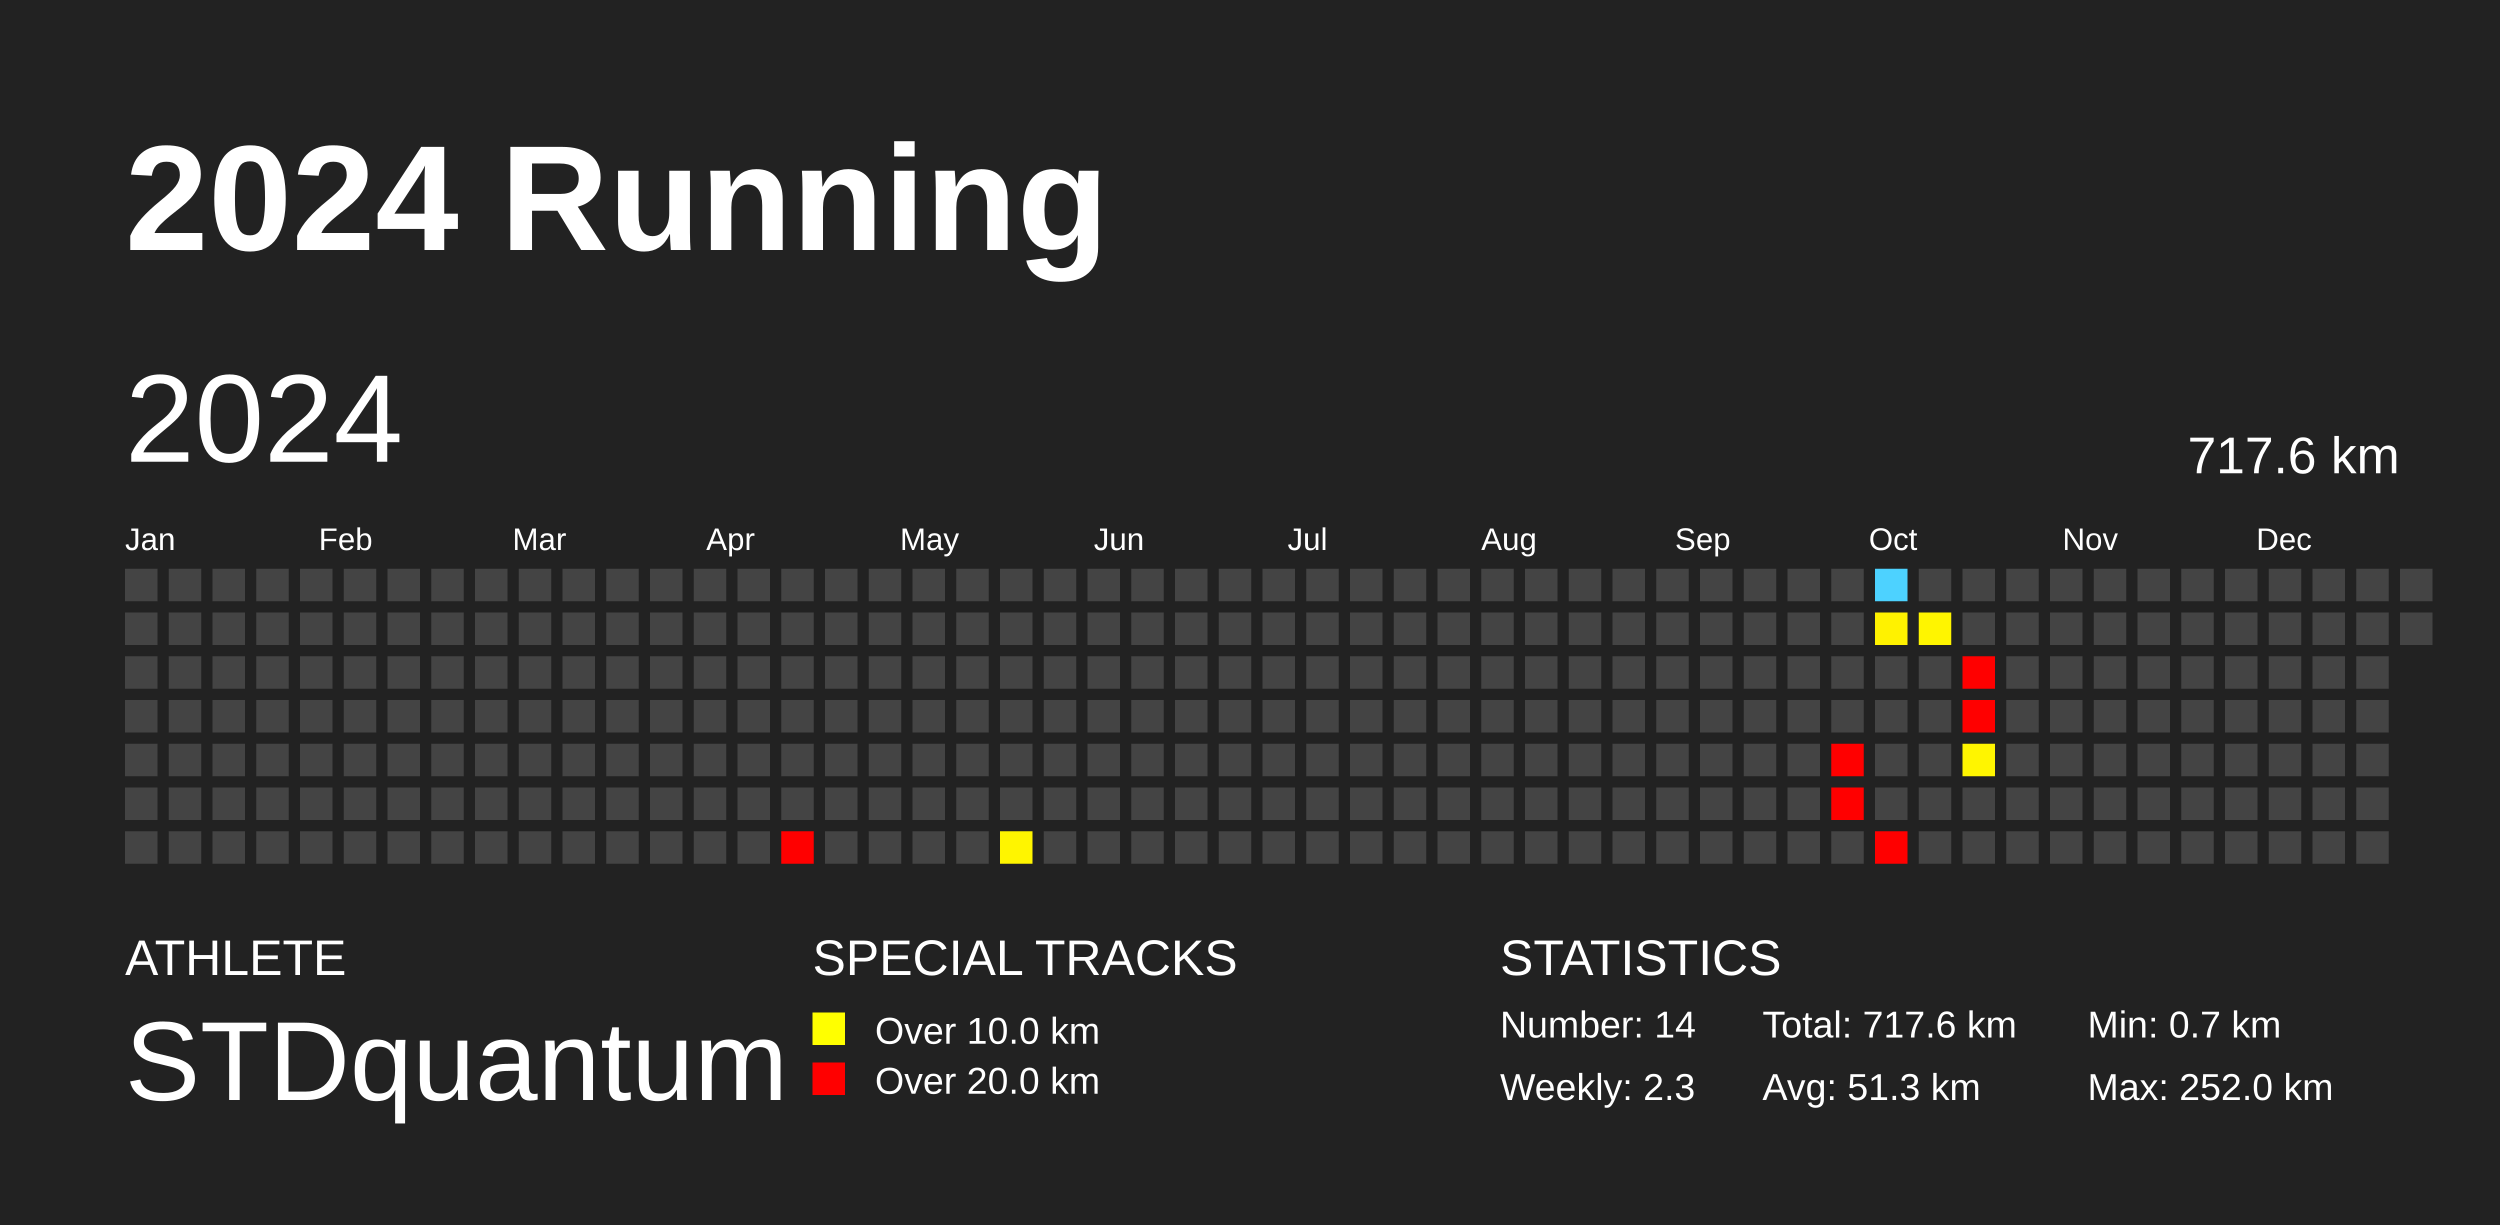
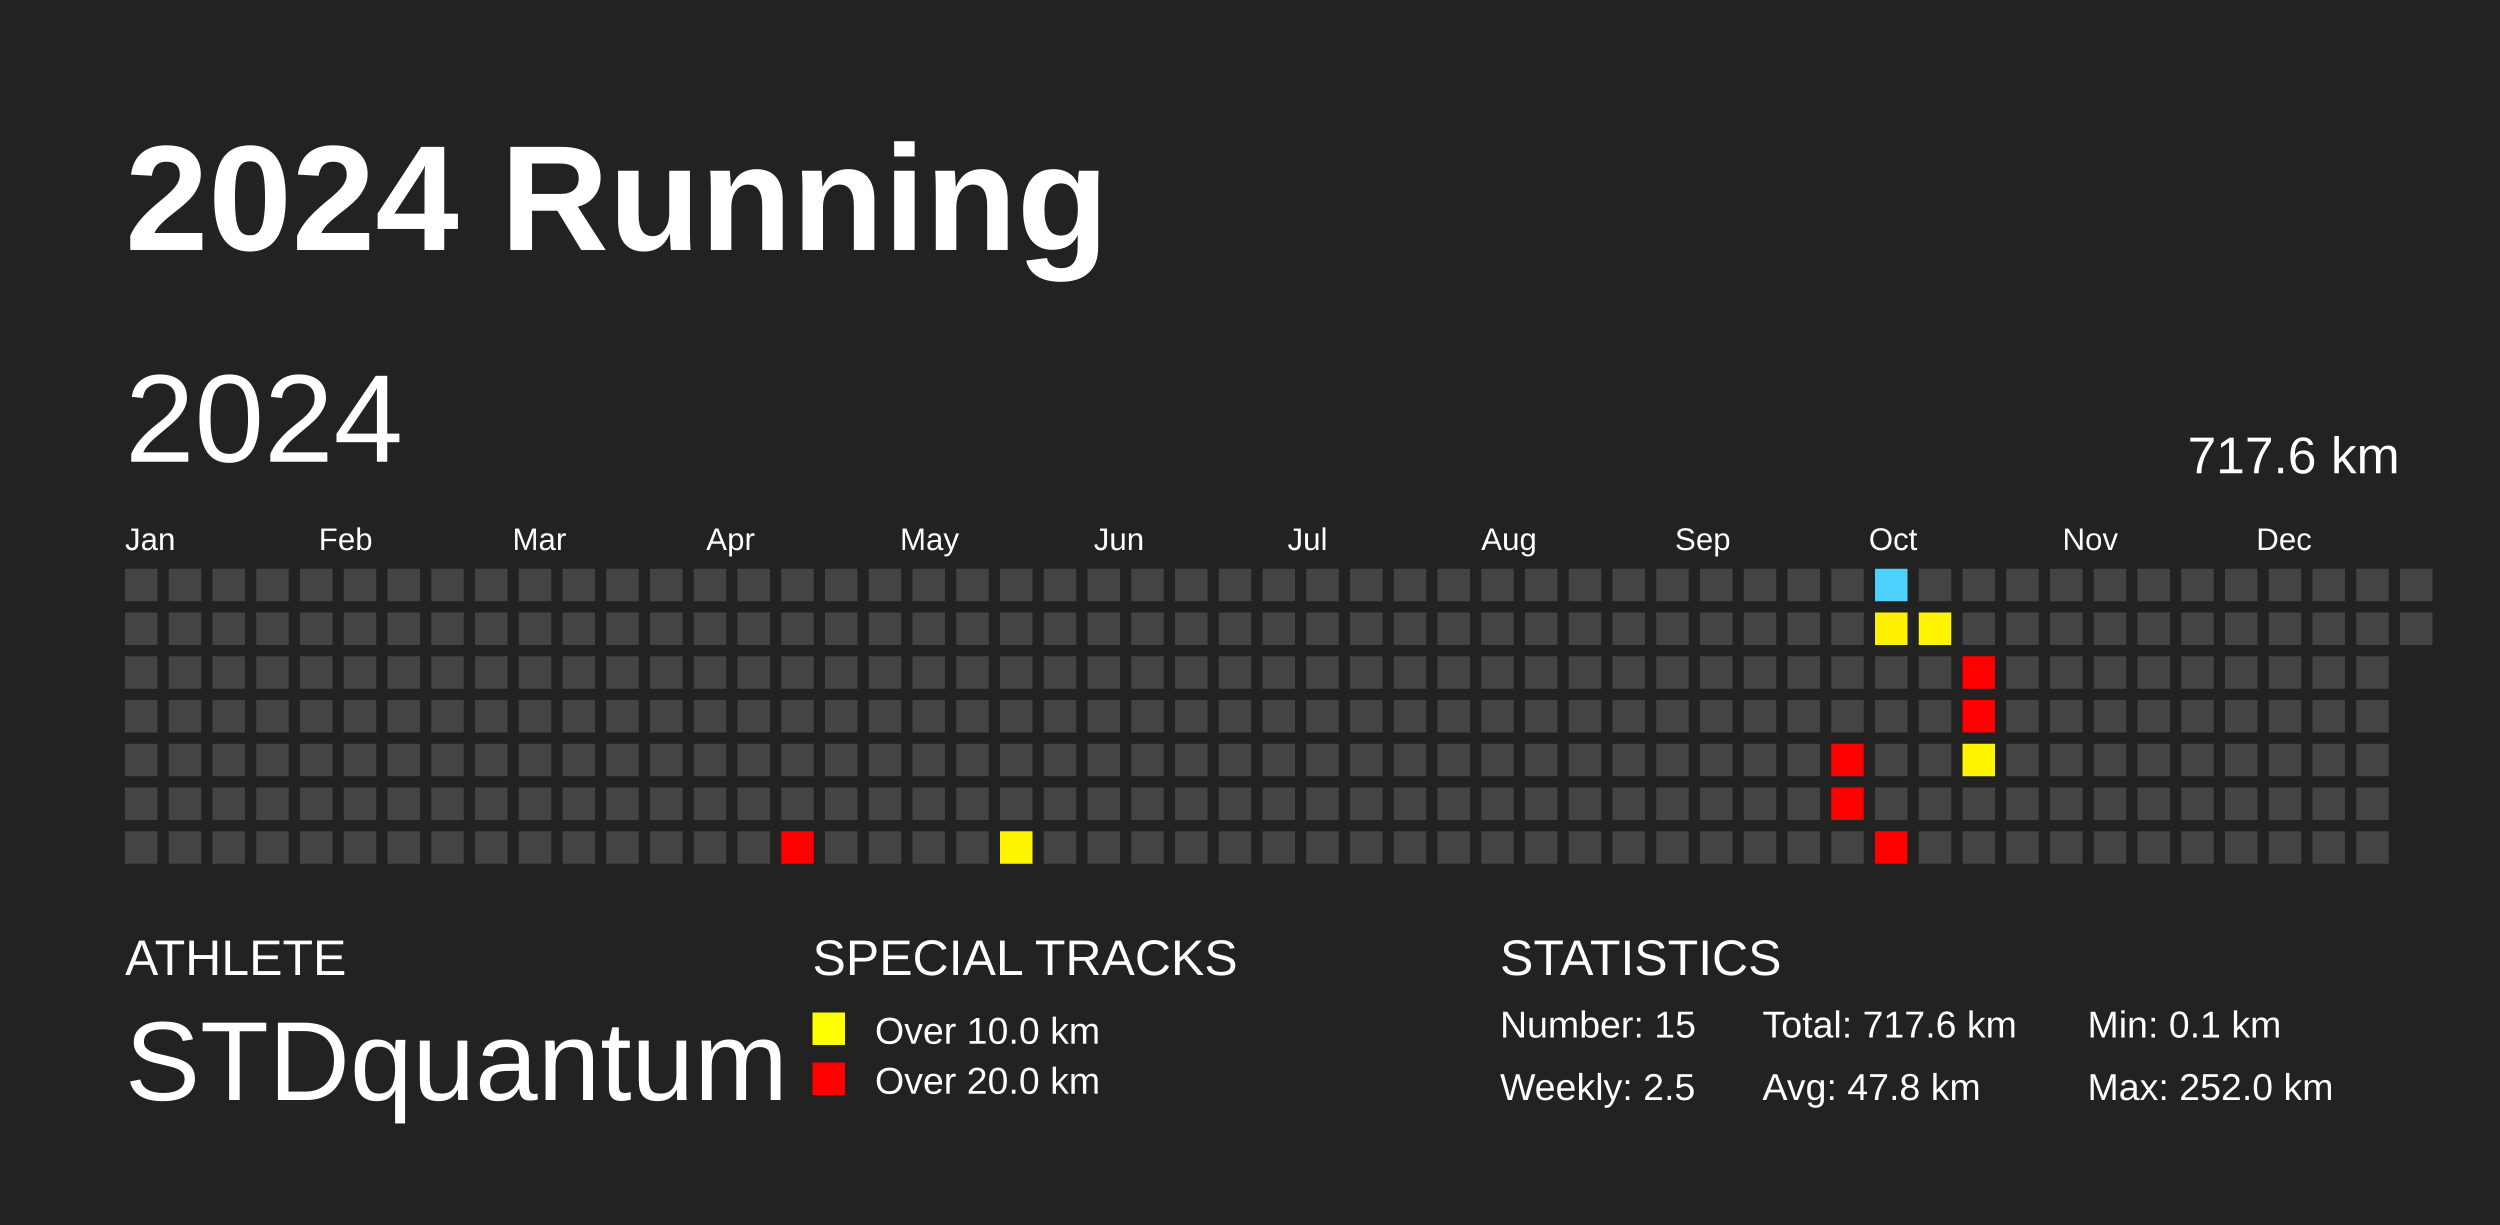
<svg xmlns="http://www.w3.org/2000/svg" baseProfile="full" height="98mm" version="1.1" viewBox="0,0,200,98" width="200mm">
  <defs />
  <rect fill="#222222" height="98" width="200" x="0" y="0" />
  <text fill="#FFFFFF" style="font-size:12px; font-family:Arial; font-weight:bold;" x="10" y="20">2024 Running</text>
  <text fill="#FFFFFF" style="font-size:4px; font-family:Arial" x="10" y="78">ATHLETE</text>
  <text fill="#FFFFFF" style="font-size:9px; font-family:Arial" x="10" y="88">STDquantum</text>
  <text fill="#FFFFFF" style="font-size:4px; font-family:Arial" x="65" y="78">SPECIAL TRACKS</text>
  <rect fill="yellow" height="2.6" width="2.6" x="65" y="81" />
  <text fill="#FFFFFF" style="font-size:3px; font-family:Arial" x="70" y="83.5">Over 10.0 km</text>
  <rect fill="red" height="2.6" width="2.6" x="65" y="85" />
  <text fill="#FFFFFF" style="font-size:3px; font-family:Arial" x="70" y="87.5">Over 20.0 km</text>
  <text fill="#FFFFFF" style="font-size:4px; font-family:Arial" x="120" y="78">STATISTICS</text>
-   <text fill="#FFFFFF" style="font-size:3px; font-family:Arial" x="120" y="83">Number: 14</text>
-   <text fill="#FFFFFF" style="font-size:3px; font-family:Arial" x="120" y="88">Weekly: 2.3</text>
+   <text fill="#FFFFFF" style="font-size:3px; font-family:Arial" x="120" y="83">Number: 15</text>
+   <text fill="#FFFFFF" style="font-size:3px; font-family:Arial" x="120" y="88">Weekly: 2.5</text>
  <text fill="#FFFFFF" style="font-size:3px; font-family:Arial" x="141" y="83">Total: 717.6 km</text>
-   <text fill="#FFFFFF" style="font-size:3px; font-family:Arial" x="141" y="88">Avg: 51.3 km</text>
-   <text fill="#FFFFFF" style="font-size:3px; font-family:Arial" x="167" y="83">Min: 0.7 km</text>
+   <text fill="#FFFFFF" style="font-size:3px; font-family:Arial" x="141" y="88">Avg: 47.8 km</text>
+   <text fill="#FFFFFF" style="font-size:3px; font-family:Arial" x="167" y="83">Min: 0.1 km</text>
  <text fill="#FFFFFF" style="font-size:3px; font-family:Arial" x="167" y="88">Max: 252.0 km</text>
  <text dominant-baseline="hanging" fill="#FFFFFF" style="font-size:10.0px; font-family:Arial;" x="10" y="30">2024</text>
  <text dominant-baseline="hanging" fill="#FFFFFF" style="font-size:4.125px; font-family:Arial;" x="175" y="35">717.6 km</text>
  <text fill="#FFFFFF" style="font-size:2.5px; font-family:Arial" x="10.0" y="44">Jan</text>
  <text fill="#FFFFFF" style="font-size:2.5px; font-family:Arial" x="25.5" y="44">Feb</text>
  <text fill="#FFFFFF" style="font-size:2.5px; font-family:Arial" x="41.0" y="44">Mar</text>
  <text fill="#FFFFFF" style="font-size:2.5px; font-family:Arial" x="56.5" y="44">Apr</text>
  <text fill="#FFFFFF" style="font-size:2.5px; font-family:Arial" x="72.0" y="44">May</text>
  <text fill="#FFFFFF" style="font-size:2.5px; font-family:Arial" x="87.5" y="44">Jun</text>
  <text fill="#FFFFFF" style="font-size:2.5px; font-family:Arial" x="103.0" y="44">Jul</text>
  <text fill="#FFFFFF" style="font-size:2.5px; font-family:Arial" x="118.5" y="44">Aug</text>
  <text fill="#FFFFFF" style="font-size:2.5px; font-family:Arial" x="134.0" y="44">Sep</text>
  <text fill="#FFFFFF" style="font-size:2.5px; font-family:Arial" x="149.5" y="44">Oct</text>
  <text fill="#FFFFFF" style="font-size:2.5px; font-family:Arial" x="165.0" y="44">Nov</text>
  <text fill="#FFFFFF" style="font-size:2.5px; font-family:Arial" x="180.5" y="44">Dec</text>
  <rect fill="#444444" height="2.6" width="2.6" x="10.0" y="45.5" />
  <rect fill="#444444" height="2.6" width="2.6" x="10.0" y="49.0" />
  <rect fill="#444444" height="2.6" width="2.6" x="10.0" y="52.5" />
  <rect fill="#444444" height="2.6" width="2.6" x="10.0" y="56.0" />
  <rect fill="#444444" height="2.6" width="2.6" x="10.0" y="59.5" />
  <rect fill="#444444" height="2.6" width="2.6" x="10.0" y="63.0" />
  <rect fill="#444444" height="2.6" width="2.6" x="10.0" y="66.5" />
  <rect fill="#444444" height="2.6" width="2.6" x="13.5" y="45.5" />
  <rect fill="#444444" height="2.6" width="2.6" x="13.5" y="49.0" />
  <rect fill="#444444" height="2.6" width="2.6" x="13.5" y="52.5" />
  <rect fill="#444444" height="2.6" width="2.6" x="13.5" y="56.0" />
  <rect fill="#444444" height="2.6" width="2.6" x="13.5" y="59.5" />
  <rect fill="#444444" height="2.6" width="2.6" x="13.5" y="63.0" />
  <rect fill="#444444" height="2.6" width="2.6" x="13.5" y="66.5" />
  <rect fill="#444444" height="2.6" width="2.6" x="17.0" y="45.5" />
  <rect fill="#444444" height="2.6" width="2.6" x="17.0" y="49.0" />
  <rect fill="#444444" height="2.6" width="2.6" x="17.0" y="52.5" />
  <rect fill="#444444" height="2.6" width="2.6" x="17.0" y="56.0" />
  <rect fill="#444444" height="2.6" width="2.6" x="17.0" y="59.5" />
  <rect fill="#444444" height="2.6" width="2.6" x="17.0" y="63.0" />
  <rect fill="#444444" height="2.6" width="2.6" x="17.0" y="66.5" />
  <rect fill="#444444" height="2.6" width="2.6" x="20.5" y="45.5" />
  <rect fill="#444444" height="2.6" width="2.6" x="20.5" y="49.0" />
  <rect fill="#444444" height="2.6" width="2.6" x="20.5" y="52.5" />
  <rect fill="#444444" height="2.6" width="2.6" x="20.5" y="56.0" />
  <rect fill="#444444" height="2.6" width="2.6" x="20.5" y="59.5" />
  <rect fill="#444444" height="2.6" width="2.6" x="20.5" y="63.0" />
  <rect fill="#444444" height="2.6" width="2.6" x="20.5" y="66.5" />
  <rect fill="#444444" height="2.6" width="2.6" x="24.0" y="45.5" />
  <rect fill="#444444" height="2.6" width="2.6" x="24.0" y="49.0" />
  <rect fill="#444444" height="2.6" width="2.6" x="24.0" y="52.5" />
  <rect fill="#444444" height="2.6" width="2.6" x="24.0" y="56.0" />
  <rect fill="#444444" height="2.6" width="2.6" x="24.0" y="59.5" />
  <rect fill="#444444" height="2.6" width="2.6" x="24.0" y="63.0" />
  <rect fill="#444444" height="2.6" width="2.6" x="24.0" y="66.5" />
  <rect fill="#444444" height="2.6" width="2.6" x="27.5" y="45.5" />
  <rect fill="#444444" height="2.6" width="2.6" x="27.5" y="49.0" />
  <rect fill="#444444" height="2.6" width="2.6" x="27.5" y="52.5" />
  <rect fill="#444444" height="2.6" width="2.6" x="27.5" y="56.0" />
  <rect fill="#444444" height="2.6" width="2.6" x="27.5" y="59.5" />
  <rect fill="#444444" height="2.6" width="2.6" x="27.5" y="63.0" />
  <rect fill="#444444" height="2.6" width="2.6" x="27.5" y="66.5" />
  <rect fill="#444444" height="2.6" width="2.6" x="31.0" y="45.5" />
  <rect fill="#444444" height="2.6" width="2.6" x="31.0" y="49.0" />
  <rect fill="#444444" height="2.6" width="2.6" x="31.0" y="52.5" />
  <rect fill="#444444" height="2.6" width="2.6" x="31.0" y="56.0" />
  <rect fill="#444444" height="2.6" width="2.6" x="31.0" y="59.5" />
  <rect fill="#444444" height="2.6" width="2.6" x="31.0" y="63.0" />
  <rect fill="#444444" height="2.6" width="2.6" x="31.0" y="66.5" />
  <rect fill="#444444" height="2.6" width="2.6" x="34.5" y="45.5" />
  <rect fill="#444444" height="2.6" width="2.6" x="34.5" y="49.0" />
  <rect fill="#444444" height="2.6" width="2.6" x="34.5" y="52.5" />
  <rect fill="#444444" height="2.6" width="2.6" x="34.5" y="56.0" />
  <rect fill="#444444" height="2.6" width="2.6" x="34.5" y="59.5" />
  <rect fill="#444444" height="2.6" width="2.6" x="34.5" y="63.0" />
  <rect fill="#444444" height="2.6" width="2.6" x="34.5" y="66.5" />
  <rect fill="#444444" height="2.6" width="2.6" x="38.0" y="45.5" />
  <rect fill="#444444" height="2.6" width="2.6" x="38.0" y="49.0" />
  <rect fill="#444444" height="2.6" width="2.6" x="38.0" y="52.5" />
  <rect fill="#444444" height="2.6" width="2.6" x="38.0" y="56.0" />
  <rect fill="#444444" height="2.6" width="2.6" x="38.0" y="59.5" />
  <rect fill="#444444" height="2.6" width="2.6" x="38.0" y="63.0" />
  <rect fill="#444444" height="2.6" width="2.6" x="38.0" y="66.5" />
  <rect fill="#444444" height="2.6" width="2.6" x="41.5" y="45.5" />
  <rect fill="#444444" height="2.6" width="2.6" x="41.5" y="49.0" />
  <rect fill="#444444" height="2.6" width="2.6" x="41.5" y="52.5" />
  <rect fill="#444444" height="2.6" width="2.6" x="41.5" y="56.0" />
  <rect fill="#444444" height="2.6" width="2.6" x="41.5" y="59.5" />
  <rect fill="#444444" height="2.6" width="2.6" x="41.5" y="63.0" />
  <rect fill="#444444" height="2.6" width="2.6" x="41.5" y="66.5" />
  <rect fill="#444444" height="2.6" width="2.6" x="45.0" y="45.5" />
  <rect fill="#444444" height="2.6" width="2.6" x="45.0" y="49.0" />
  <rect fill="#444444" height="2.6" width="2.6" x="45.0" y="52.5" />
  <rect fill="#444444" height="2.6" width="2.6" x="45.0" y="56.0" />
  <rect fill="#444444" height="2.6" width="2.6" x="45.0" y="59.5" />
  <rect fill="#444444" height="2.6" width="2.6" x="45.0" y="63.0" />
  <rect fill="#444444" height="2.6" width="2.6" x="45.0" y="66.5" />
  <rect fill="#444444" height="2.6" width="2.6" x="48.5" y="45.5" />
  <rect fill="#444444" height="2.6" width="2.6" x="48.5" y="49.0" />
  <rect fill="#444444" height="2.6" width="2.6" x="48.5" y="52.5" />
  <rect fill="#444444" height="2.6" width="2.6" x="48.5" y="56.0" />
  <rect fill="#444444" height="2.6" width="2.6" x="48.5" y="59.5" />
  <rect fill="#444444" height="2.6" width="2.6" x="48.5" y="63.0" />
  <rect fill="#444444" height="2.6" width="2.6" x="48.5" y="66.5" />
  <rect fill="#444444" height="2.6" width="2.6" x="52.0" y="45.5" />
  <rect fill="#444444" height="2.6" width="2.6" x="52.0" y="49.0" />
  <rect fill="#444444" height="2.6" width="2.6" x="52.0" y="52.5" />
  <rect fill="#444444" height="2.6" width="2.6" x="52.0" y="56.0" />
  <rect fill="#444444" height="2.6" width="2.6" x="52.0" y="59.5" />
  <rect fill="#444444" height="2.6" width="2.6" x="52.0" y="63.0" />
  <rect fill="#444444" height="2.6" width="2.6" x="52.0" y="66.5" />
  <rect fill="#444444" height="2.6" width="2.6" x="55.5" y="45.5" />
  <rect fill="#444444" height="2.6" width="2.6" x="55.5" y="49.0" />
  <rect fill="#444444" height="2.6" width="2.6" x="55.5" y="52.5" />
  <rect fill="#444444" height="2.6" width="2.6" x="55.5" y="56.0" />
  <rect fill="#444444" height="2.6" width="2.6" x="55.5" y="59.5" />
  <rect fill="#444444" height="2.6" width="2.6" x="55.5" y="63.0" />
  <rect fill="#444444" height="2.6" width="2.6" x="55.5" y="66.5" />
  <rect fill="#444444" height="2.6" width="2.6" x="59.0" y="45.5" />
  <rect fill="#444444" height="2.6" width="2.6" x="59.0" y="49.0" />
  <rect fill="#444444" height="2.6" width="2.6" x="59.0" y="52.5" />
  <rect fill="#444444" height="2.6" width="2.6" x="59.0" y="56.0" />
  <rect fill="#444444" height="2.6" width="2.6" x="59.0" y="59.5" />
  <rect fill="#444444" height="2.6" width="2.6" x="59.0" y="63.0" />
  <rect fill="#444444" height="2.6" width="2.6" x="59.0" y="66.5" />
  <rect fill="#444444" height="2.6" width="2.6" x="62.5" y="45.5" />
  <rect fill="#444444" height="2.6" width="2.6" x="62.5" y="49.0" />
  <rect fill="#444444" height="2.6" width="2.6" x="62.5" y="52.5" />
  <rect fill="#444444" height="2.6" width="2.6" x="62.5" y="56.0" />
  <rect fill="#444444" height="2.6" width="2.6" x="62.5" y="59.5" />
  <rect fill="#444444" height="2.6" width="2.6" x="62.5" y="63.0" />
  <rect fill="red" height="2.6" width="2.6" x="62.5" y="66.5" />
  <rect fill="#444444" height="2.6" width="2.6" x="66.0" y="45.5" />
  <rect fill="#444444" height="2.6" width="2.6" x="66.0" y="49.0" />
  <rect fill="#444444" height="2.6" width="2.6" x="66.0" y="52.5" />
  <rect fill="#444444" height="2.6" width="2.6" x="66.0" y="56.0" />
  <rect fill="#444444" height="2.6" width="2.6" x="66.0" y="59.5" />
  <rect fill="#444444" height="2.6" width="2.6" x="66.0" y="63.0" />
  <rect fill="#444444" height="2.6" width="2.6" x="66.0" y="66.5" />
  <rect fill="#444444" height="2.6" width="2.6" x="69.5" y="45.5" />
  <rect fill="#444444" height="2.6" width="2.6" x="69.5" y="49.0" />
  <rect fill="#444444" height="2.6" width="2.6" x="69.5" y="52.5" />
  <rect fill="#444444" height="2.6" width="2.6" x="69.5" y="56.0" />
  <rect fill="#444444" height="2.6" width="2.6" x="69.5" y="59.5" />
  <rect fill="#444444" height="2.6" width="2.6" x="69.5" y="63.0" />
  <rect fill="#444444" height="2.6" width="2.6" x="69.5" y="66.5" />
  <rect fill="#444444" height="2.6" width="2.6" x="73.0" y="45.5" />
  <rect fill="#444444" height="2.6" width="2.6" x="73.0" y="49.0" />
  <rect fill="#444444" height="2.6" width="2.6" x="73.0" y="52.5" />
  <rect fill="#444444" height="2.6" width="2.6" x="73.0" y="56.0" />
  <rect fill="#444444" height="2.6" width="2.6" x="73.0" y="59.5" />
  <rect fill="#444444" height="2.6" width="2.6" x="73.0" y="63.0" />
  <rect fill="#444444" height="2.6" width="2.6" x="73.0" y="66.5" />
  <rect fill="#444444" height="2.6" width="2.6" x="76.5" y="45.5" />
  <rect fill="#444444" height="2.6" width="2.6" x="76.5" y="49.0" />
  <rect fill="#444444" height="2.6" width="2.6" x="76.5" y="52.5" />
  <rect fill="#444444" height="2.6" width="2.6" x="76.5" y="56.0" />
  <rect fill="#444444" height="2.6" width="2.6" x="76.5" y="59.5" />
  <rect fill="#444444" height="2.6" width="2.6" x="76.5" y="63.0" />
  <rect fill="#444444" height="2.6" width="2.6" x="76.5" y="66.5" />
  <rect fill="#444444" height="2.6" width="2.6" x="80.0" y="45.5" />
  <rect fill="#444444" height="2.6" width="2.6" x="80.0" y="49.0" />
  <rect fill="#444444" height="2.6" width="2.6" x="80.0" y="52.5" />
  <rect fill="#444444" height="2.6" width="2.6" x="80.0" y="56.0" />
  <rect fill="#444444" height="2.6" width="2.6" x="80.0" y="59.5" />
  <rect fill="#444444" height="2.6" width="2.6" x="80.0" y="63.0" />
  <rect fill="#fff500" height="2.6" width="2.6" x="80.0" y="66.5" />
  <rect fill="#444444" height="2.6" width="2.6" x="83.5" y="45.5" />
  <rect fill="#444444" height="2.6" width="2.6" x="83.5" y="49.0" />
  <rect fill="#444444" height="2.6" width="2.6" x="83.5" y="52.5" />
  <rect fill="#444444" height="2.6" width="2.6" x="83.5" y="56.0" />
  <rect fill="#444444" height="2.6" width="2.6" x="83.5" y="59.5" />
  <rect fill="#444444" height="2.6" width="2.6" x="83.5" y="63.0" />
  <rect fill="#444444" height="2.6" width="2.6" x="83.5" y="66.5" />
  <rect fill="#444444" height="2.6" width="2.6" x="87.0" y="45.5" />
  <rect fill="#444444" height="2.6" width="2.6" x="87.0" y="49.0" />
  <rect fill="#444444" height="2.6" width="2.6" x="87.0" y="52.5" />
  <rect fill="#444444" height="2.6" width="2.6" x="87.0" y="56.0" />
  <rect fill="#444444" height="2.6" width="2.6" x="87.0" y="59.5" />
  <rect fill="#444444" height="2.6" width="2.6" x="87.0" y="63.0" />
  <rect fill="#444444" height="2.6" width="2.6" x="87.0" y="66.5" />
  <rect fill="#444444" height="2.6" width="2.6" x="90.5" y="45.5" />
  <rect fill="#444444" height="2.6" width="2.6" x="90.5" y="49.0" />
  <rect fill="#444444" height="2.6" width="2.6" x="90.5" y="52.5" />
  <rect fill="#444444" height="2.6" width="2.6" x="90.5" y="56.0" />
  <rect fill="#444444" height="2.6" width="2.6" x="90.5" y="59.5" />
  <rect fill="#444444" height="2.6" width="2.6" x="90.5" y="63.0" />
  <rect fill="#444444" height="2.6" width="2.6" x="90.5" y="66.5" />
  <rect fill="#444444" height="2.6" width="2.6" x="94.0" y="45.5" />
  <rect fill="#444444" height="2.6" width="2.6" x="94.0" y="49.0" />
  <rect fill="#444444" height="2.6" width="2.6" x="94.0" y="52.5" />
  <rect fill="#444444" height="2.6" width="2.6" x="94.0" y="56.0" />
  <rect fill="#444444" height="2.6" width="2.6" x="94.0" y="59.5" />
  <rect fill="#444444" height="2.6" width="2.6" x="94.0" y="63.0" />
  <rect fill="#444444" height="2.6" width="2.6" x="94.0" y="66.5" />
  <rect fill="#444444" height="2.6" width="2.6" x="97.5" y="45.5" />
  <rect fill="#444444" height="2.6" width="2.6" x="97.5" y="49.0" />
  <rect fill="#444444" height="2.6" width="2.6" x="97.5" y="52.5" />
  <rect fill="#444444" height="2.6" width="2.6" x="97.5" y="56.0" />
  <rect fill="#444444" height="2.6" width="2.6" x="97.5" y="59.5" />
  <rect fill="#444444" height="2.6" width="2.6" x="97.5" y="63.0" />
  <rect fill="#444444" height="2.6" width="2.6" x="97.5" y="66.5" />
  <rect fill="#444444" height="2.6" width="2.6" x="101.0" y="45.5" />
  <rect fill="#444444" height="2.6" width="2.6" x="101.0" y="49.0" />
  <rect fill="#444444" height="2.6" width="2.6" x="101.0" y="52.5" />
  <rect fill="#444444" height="2.6" width="2.6" x="101.0" y="56.0" />
  <rect fill="#444444" height="2.6" width="2.6" x="101.0" y="59.5" />
  <rect fill="#444444" height="2.6" width="2.6" x="101.0" y="63.0" />
  <rect fill="#444444" height="2.6" width="2.6" x="101.0" y="66.5" />
  <rect fill="#444444" height="2.6" width="2.6" x="104.5" y="45.5" />
  <rect fill="#444444" height="2.6" width="2.6" x="104.5" y="49.0" />
  <rect fill="#444444" height="2.6" width="2.6" x="104.5" y="52.5" />
  <rect fill="#444444" height="2.6" width="2.6" x="104.5" y="56.0" />
  <rect fill="#444444" height="2.6" width="2.6" x="104.5" y="59.5" />
  <rect fill="#444444" height="2.6" width="2.6" x="104.5" y="63.0" />
  <rect fill="#444444" height="2.6" width="2.6" x="104.5" y="66.5" />
  <rect fill="#444444" height="2.6" width="2.6" x="108.0" y="45.5" />
  <rect fill="#444444" height="2.6" width="2.6" x="108.0" y="49.0" />
  <rect fill="#444444" height="2.6" width="2.6" x="108.0" y="52.5" />
  <rect fill="#444444" height="2.6" width="2.6" x="108.0" y="56.0" />
  <rect fill="#444444" height="2.6" width="2.6" x="108.0" y="59.5" />
  <rect fill="#444444" height="2.6" width="2.6" x="108.0" y="63.0" />
  <rect fill="#444444" height="2.6" width="2.6" x="108.0" y="66.5" />
  <rect fill="#444444" height="2.6" width="2.6" x="111.5" y="45.5" />
  <rect fill="#444444" height="2.6" width="2.6" x="111.5" y="49.0" />
  <rect fill="#444444" height="2.6" width="2.6" x="111.5" y="52.5" />
  <rect fill="#444444" height="2.6" width="2.6" x="111.5" y="56.0" />
  <rect fill="#444444" height="2.6" width="2.6" x="111.5" y="59.5" />
  <rect fill="#444444" height="2.6" width="2.6" x="111.5" y="63.0" />
  <rect fill="#444444" height="2.6" width="2.6" x="111.5" y="66.5" />
  <rect fill="#444444" height="2.6" width="2.6" x="115.0" y="45.5" />
  <rect fill="#444444" height="2.6" width="2.6" x="115.0" y="49.0" />
  <rect fill="#444444" height="2.6" width="2.6" x="115.0" y="52.5" />
  <rect fill="#444444" height="2.6" width="2.6" x="115.0" y="56.0" />
  <rect fill="#444444" height="2.6" width="2.6" x="115.0" y="59.5" />
  <rect fill="#444444" height="2.6" width="2.6" x="115.0" y="63.0" />
  <rect fill="#444444" height="2.6" width="2.6" x="115.0" y="66.5" />
  <rect fill="#444444" height="2.6" width="2.6" x="118.5" y="45.5" />
  <rect fill="#444444" height="2.6" width="2.6" x="118.5" y="49.0" />
  <rect fill="#444444" height="2.6" width="2.6" x="118.5" y="52.5" />
  <rect fill="#444444" height="2.6" width="2.6" x="118.5" y="56.0" />
  <rect fill="#444444" height="2.6" width="2.6" x="118.5" y="59.5" />
  <rect fill="#444444" height="2.6" width="2.6" x="118.5" y="63.0" />
  <rect fill="#444444" height="2.6" width="2.6" x="118.5" y="66.5" />
  <rect fill="#444444" height="2.6" width="2.6" x="122.0" y="45.5" />
  <rect fill="#444444" height="2.6" width="2.6" x="122.0" y="49.0" />
  <rect fill="#444444" height="2.6" width="2.6" x="122.0" y="52.5" />
  <rect fill="#444444" height="2.6" width="2.6" x="122.0" y="56.0" />
  <rect fill="#444444" height="2.6" width="2.6" x="122.0" y="59.5" />
  <rect fill="#444444" height="2.6" width="2.6" x="122.0" y="63.0" />
  <rect fill="#444444" height="2.6" width="2.6" x="122.0" y="66.5" />
  <rect fill="#444444" height="2.6" width="2.6" x="125.5" y="45.5" />
  <rect fill="#444444" height="2.6" width="2.6" x="125.5" y="49.0" />
  <rect fill="#444444" height="2.6" width="2.6" x="125.5" y="52.5" />
  <rect fill="#444444" height="2.6" width="2.6" x="125.5" y="56.0" />
  <rect fill="#444444" height="2.6" width="2.6" x="125.5" y="59.5" />
  <rect fill="#444444" height="2.6" width="2.6" x="125.5" y="63.0" />
  <rect fill="#444444" height="2.6" width="2.6" x="125.5" y="66.5" />
  <rect fill="#444444" height="2.6" width="2.6" x="129.0" y="45.5" />
  <rect fill="#444444" height="2.6" width="2.6" x="129.0" y="49.0" />
  <rect fill="#444444" height="2.6" width="2.6" x="129.0" y="52.5" />
  <rect fill="#444444" height="2.6" width="2.6" x="129.0" y="56.0" />
  <rect fill="#444444" height="2.6" width="2.6" x="129.0" y="59.5" />
  <rect fill="#444444" height="2.6" width="2.6" x="129.0" y="63.0" />
  <rect fill="#444444" height="2.6" width="2.6" x="129.0" y="66.5" />
  <rect fill="#444444" height="2.6" width="2.6" x="132.5" y="45.5" />
  <rect fill="#444444" height="2.6" width="2.6" x="132.5" y="49.0" />
  <rect fill="#444444" height="2.6" width="2.6" x="132.5" y="52.5" />
  <rect fill="#444444" height="2.6" width="2.6" x="132.5" y="56.0" />
  <rect fill="#444444" height="2.6" width="2.6" x="132.5" y="59.5" />
  <rect fill="#444444" height="2.6" width="2.6" x="132.5" y="63.0" />
  <rect fill="#444444" height="2.6" width="2.6" x="132.5" y="66.5" />
  <rect fill="#444444" height="2.6" width="2.6" x="136.0" y="45.5" />
  <rect fill="#444444" height="2.6" width="2.6" x="136.0" y="49.0" />
  <rect fill="#444444" height="2.6" width="2.6" x="136.0" y="52.5" />
  <rect fill="#444444" height="2.6" width="2.6" x="136.0" y="56.0" />
  <rect fill="#444444" height="2.6" width="2.6" x="136.0" y="59.5" />
  <rect fill="#444444" height="2.6" width="2.6" x="136.0" y="63.0" />
  <rect fill="#444444" height="2.6" width="2.6" x="136.0" y="66.5" />
  <rect fill="#444444" height="2.6" width="2.6" x="139.5" y="45.5" />
  <rect fill="#444444" height="2.6" width="2.6" x="139.5" y="49.0" />
  <rect fill="#444444" height="2.6" width="2.6" x="139.5" y="52.5" />
  <rect fill="#444444" height="2.6" width="2.6" x="139.5" y="56.0" />
  <rect fill="#444444" height="2.6" width="2.6" x="139.5" y="59.5" />
  <rect fill="#444444" height="2.6" width="2.6" x="139.5" y="63.0" />
  <rect fill="#444444" height="2.6" width="2.6" x="139.5" y="66.5" />
  <rect fill="#444444" height="2.6" width="2.6" x="143.0" y="45.5" />
  <rect fill="#444444" height="2.6" width="2.6" x="143.0" y="49.0" />
  <rect fill="#444444" height="2.6" width="2.6" x="143.0" y="52.5" />
  <rect fill="#444444" height="2.6" width="2.6" x="143.0" y="56.0" />
  <rect fill="#444444" height="2.6" width="2.6" x="143.0" y="59.5" />
  <rect fill="#444444" height="2.6" width="2.6" x="143.0" y="63.0" />
  <rect fill="#444444" height="2.6" width="2.6" x="143.0" y="66.5" />
  <rect fill="#444444" height="2.6" width="2.6" x="146.5" y="45.5" />
  <rect fill="#444444" height="2.6" width="2.6" x="146.5" y="49.0" />
  <rect fill="#444444" height="2.6" width="2.6" x="146.5" y="52.5" />
  <rect fill="#444444" height="2.6" width="2.6" x="146.5" y="56.0" />
  <rect fill="red" height="2.6" width="2.6" x="146.5" y="59.5" />
  <rect fill="red" height="2.6" width="2.6" x="146.5" y="63.0" />
  <rect fill="#444444" height="2.6" width="2.6" x="146.5" y="66.5" />
  <rect fill="#4dd2ff" height="2.6" width="2.6" x="150.0" y="45.5" />
  <rect fill="#fff200" height="2.6" width="2.6" x="150.0" y="49.0" />
  <rect fill="#444444" height="2.6" width="2.6" x="150.0" y="52.5" />
  <rect fill="#444444" height="2.6" width="2.6" x="150.0" y="56.0" />
  <rect fill="#444444" height="2.6" width="2.6" x="150.0" y="59.5" />
  <rect fill="#444444" height="2.6" width="2.6" x="150.0" y="63.0" />
  <rect fill="red" height="2.6" width="2.6" x="150.0" y="66.5" />
  <rect fill="#444444" height="2.6" width="2.6" x="153.5" y="45.5" />
  <rect fill="#fff500" height="2.6" width="2.6" x="153.5" y="49.0" />
  <rect fill="#444444" height="2.6" width="2.6" x="153.5" y="52.5" />
  <rect fill="#444444" height="2.6" width="2.6" x="153.5" y="56.0" />
  <rect fill="#444444" height="2.6" width="2.6" x="153.5" y="59.5" />
  <rect fill="#444444" height="2.6" width="2.6" x="153.5" y="63.0" />
  <rect fill="#444444" height="2.6" width="2.6" x="153.5" y="66.5" />
  <rect fill="#444444" height="2.6" width="2.6" x="157.0" y="45.5" />
  <rect fill="#444444" height="2.6" width="2.6" x="157.0" y="49.0" />
  <rect fill="red" height="2.6" width="2.6" x="157.0" y="52.5" />
  <rect fill="red" height="2.6" width="2.6" x="157.0" y="56.0" />
  <rect fill="#fff500" height="2.6" width="2.6" x="157.0" y="59.5" />
  <rect fill="#444444" height="2.6" width="2.6" x="157.0" y="63.0" />
  <rect fill="#444444" height="2.6" width="2.6" x="157.0" y="66.5" />
  <rect fill="#444444" height="2.6" width="2.6" x="160.5" y="45.5" />
  <rect fill="#444444" height="2.6" width="2.6" x="160.5" y="49.0" />
  <rect fill="#444444" height="2.6" width="2.6" x="160.5" y="52.5" />
  <rect fill="#444444" height="2.6" width="2.6" x="160.5" y="56.0" />
  <rect fill="#444444" height="2.6" width="2.6" x="160.5" y="59.5" />
  <rect fill="#444444" height="2.6" width="2.6" x="160.5" y="63.0" />
  <rect fill="#444444" height="2.6" width="2.6" x="160.5" y="66.5" />
  <rect fill="#444444" height="2.6" width="2.6" x="164.0" y="45.5" />
  <rect fill="#444444" height="2.6" width="2.6" x="164.0" y="49.0" />
  <rect fill="#444444" height="2.6" width="2.6" x="164.0" y="52.5" />
  <rect fill="#444444" height="2.6" width="2.6" x="164.0" y="56.0" />
  <rect fill="#444444" height="2.6" width="2.6" x="164.0" y="59.5" />
  <rect fill="#444444" height="2.6" width="2.6" x="164.0" y="63.0" />
  <rect fill="#444444" height="2.6" width="2.6" x="164.0" y="66.5" />
  <rect fill="#444444" height="2.6" width="2.6" x="167.5" y="45.5" />
  <rect fill="#444444" height="2.6" width="2.6" x="167.5" y="49.0" />
  <rect fill="#444444" height="2.6" width="2.6" x="167.5" y="52.5" />
  <rect fill="#444444" height="2.6" width="2.6" x="167.5" y="56.0" />
  <rect fill="#444444" height="2.6" width="2.6" x="167.5" y="59.5" />
  <rect fill="#444444" height="2.6" width="2.6" x="167.5" y="63.0" />
  <rect fill="#444444" height="2.6" width="2.6" x="167.5" y="66.5" />
  <rect fill="#444444" height="2.6" width="2.6" x="171.0" y="45.5" />
  <rect fill="#444444" height="2.6" width="2.6" x="171.0" y="49.0" />
  <rect fill="#444444" height="2.6" width="2.6" x="171.0" y="52.5" />
  <rect fill="#444444" height="2.6" width="2.6" x="171.0" y="56.0" />
  <rect fill="#444444" height="2.6" width="2.6" x="171.0" y="59.5" />
  <rect fill="#444444" height="2.6" width="2.6" x="171.0" y="63.0" />
  <rect fill="#444444" height="2.6" width="2.6" x="171.0" y="66.5" />
  <rect fill="#444444" height="2.6" width="2.6" x="174.5" y="45.5" />
  <rect fill="#444444" height="2.6" width="2.6" x="174.5" y="49.0" />
  <rect fill="#444444" height="2.6" width="2.6" x="174.5" y="52.5" />
  <rect fill="#444444" height="2.6" width="2.6" x="174.5" y="56.0" />
  <rect fill="#444444" height="2.6" width="2.6" x="174.5" y="59.5" />
  <rect fill="#444444" height="2.6" width="2.6" x="174.5" y="63.0" />
  <rect fill="#444444" height="2.6" width="2.6" x="174.5" y="66.5" />
  <rect fill="#444444" height="2.6" width="2.6" x="178.0" y="45.5" />
  <rect fill="#444444" height="2.6" width="2.6" x="178.0" y="49.0" />
  <rect fill="#444444" height="2.6" width="2.6" x="178.0" y="52.5" />
  <rect fill="#444444" height="2.6" width="2.6" x="178.0" y="56.0" />
  <rect fill="#444444" height="2.6" width="2.6" x="178.0" y="59.5" />
  <rect fill="#444444" height="2.6" width="2.6" x="178.0" y="63.0" />
  <rect fill="#444444" height="2.6" width="2.6" x="178.0" y="66.5" />
  <rect fill="#444444" height="2.6" width="2.6" x="181.5" y="45.5" />
  <rect fill="#444444" height="2.6" width="2.6" x="181.5" y="49.0" />
  <rect fill="#444444" height="2.6" width="2.6" x="181.5" y="52.5" />
  <rect fill="#444444" height="2.6" width="2.6" x="181.5" y="56.0" />
  <rect fill="#444444" height="2.6" width="2.6" x="181.5" y="59.5" />
  <rect fill="#444444" height="2.6" width="2.6" x="181.5" y="63.0" />
  <rect fill="#444444" height="2.6" width="2.6" x="181.5" y="66.5" />
  <rect fill="#444444" height="2.6" width="2.6" x="185.0" y="45.5" />
  <rect fill="#444444" height="2.6" width="2.6" x="185.0" y="49.0" />
  <rect fill="#444444" height="2.6" width="2.6" x="185.0" y="52.5" />
  <rect fill="#444444" height="2.6" width="2.6" x="185.0" y="56.0" />
  <rect fill="#444444" height="2.6" width="2.6" x="185.0" y="59.5" />
  <rect fill="#444444" height="2.6" width="2.6" x="185.0" y="63.0" />
  <rect fill="#444444" height="2.6" width="2.6" x="185.0" y="66.5" />
  <rect fill="#444444" height="2.6" width="2.6" x="188.5" y="45.5" />
  <rect fill="#444444" height="2.6" width="2.6" x="188.5" y="49.0" />
  <rect fill="#444444" height="2.6" width="2.6" x="188.5" y="52.5" />
  <rect fill="#444444" height="2.6" width="2.6" x="188.5" y="56.0" />
  <rect fill="#444444" height="2.6" width="2.6" x="188.5" y="59.5" />
  <rect fill="#444444" height="2.6" width="2.6" x="188.5" y="63.0" />
  <rect fill="#444444" height="2.6" width="2.6" x="188.5" y="66.5" />
  <rect fill="#444444" height="2.6" width="2.6" x="192.0" y="45.5" />
  <rect fill="#444444" height="2.6" width="2.6" x="192.0" y="49.0" />
</svg>
